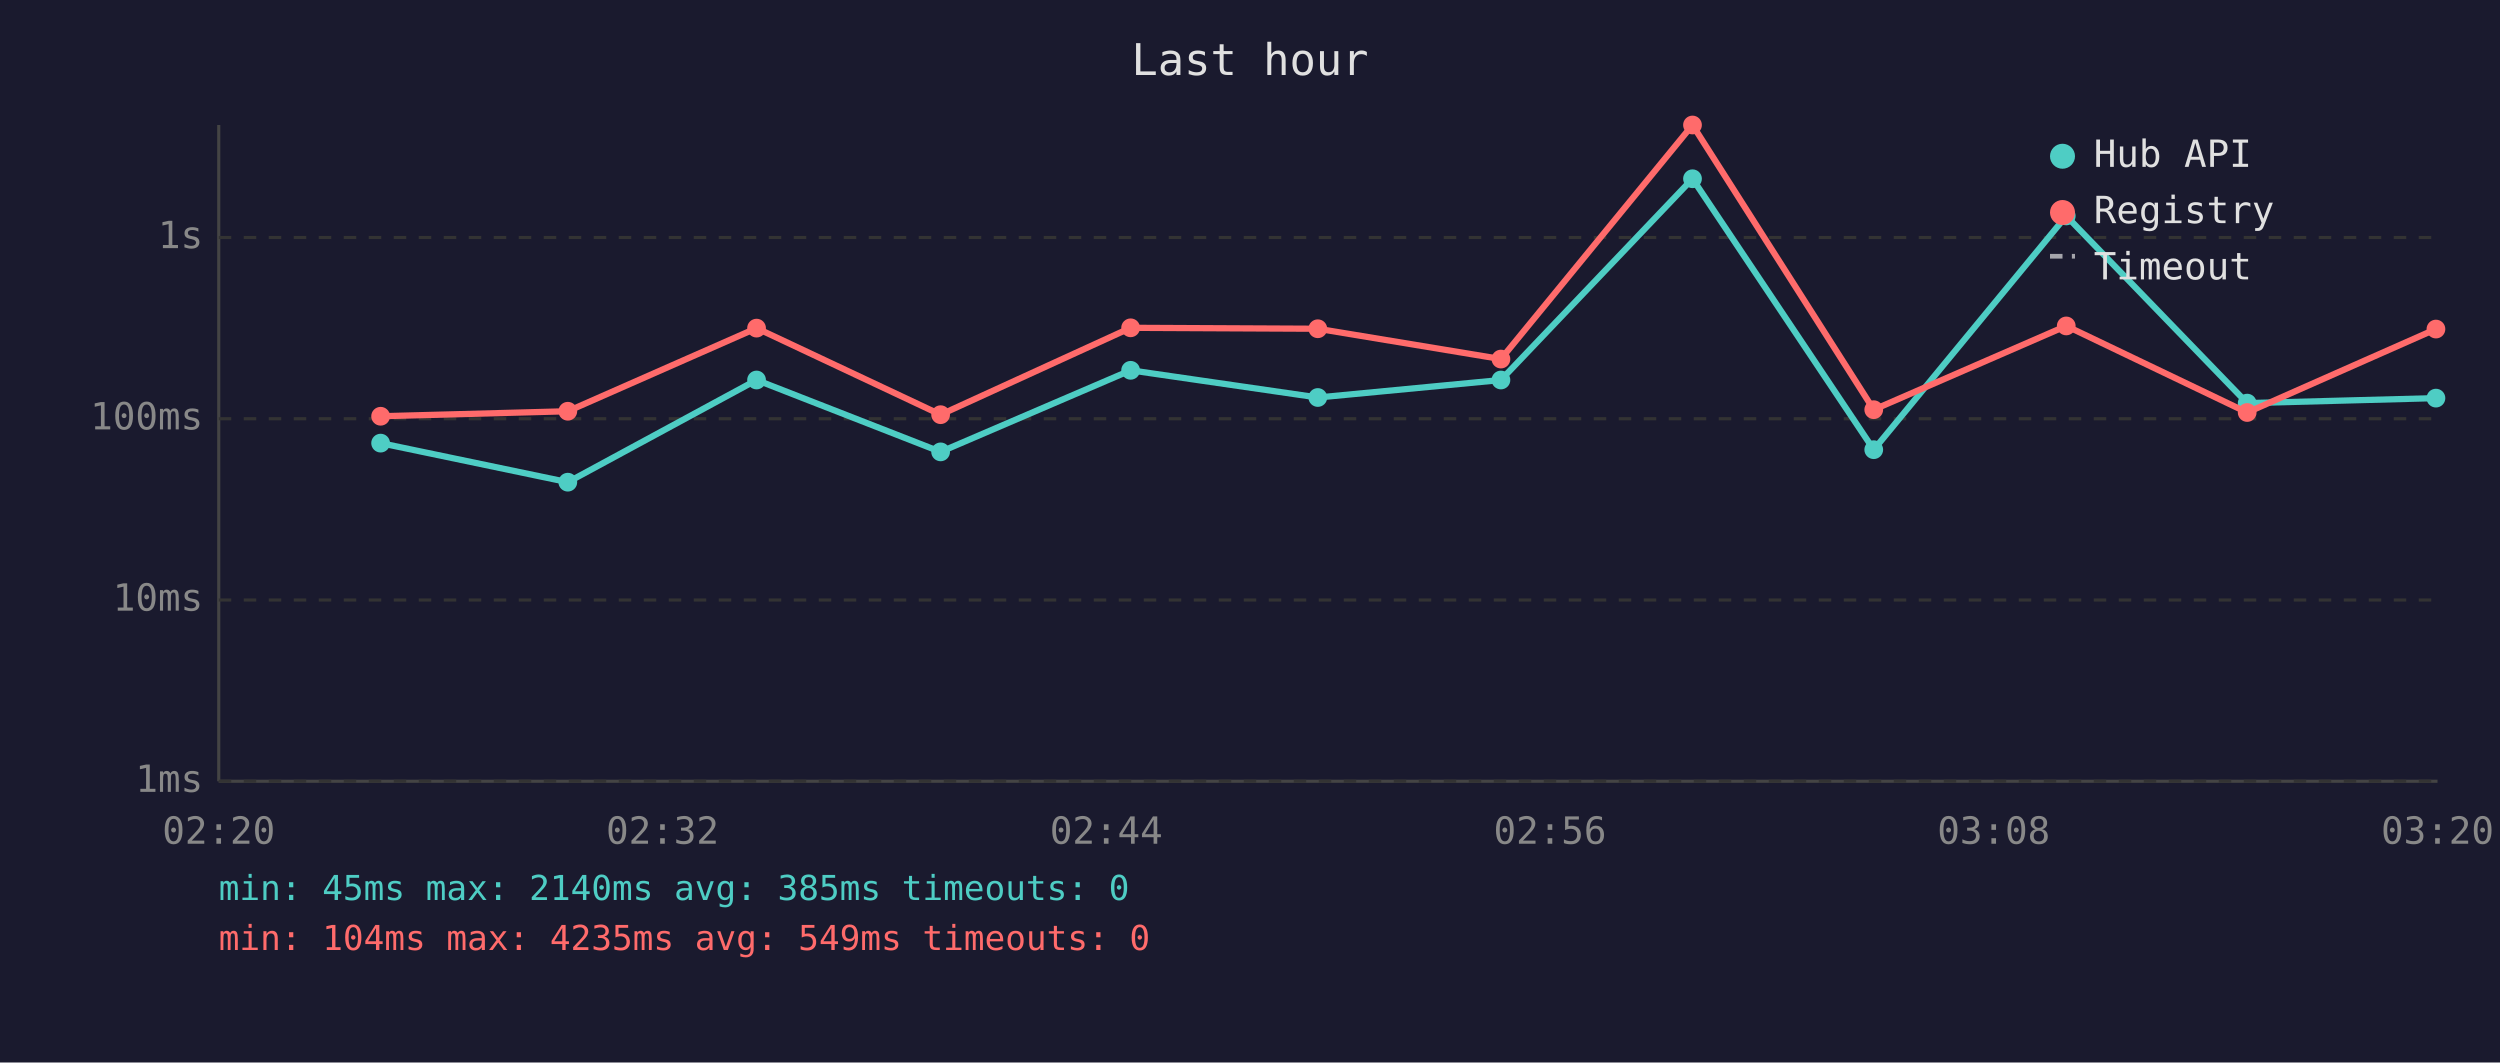
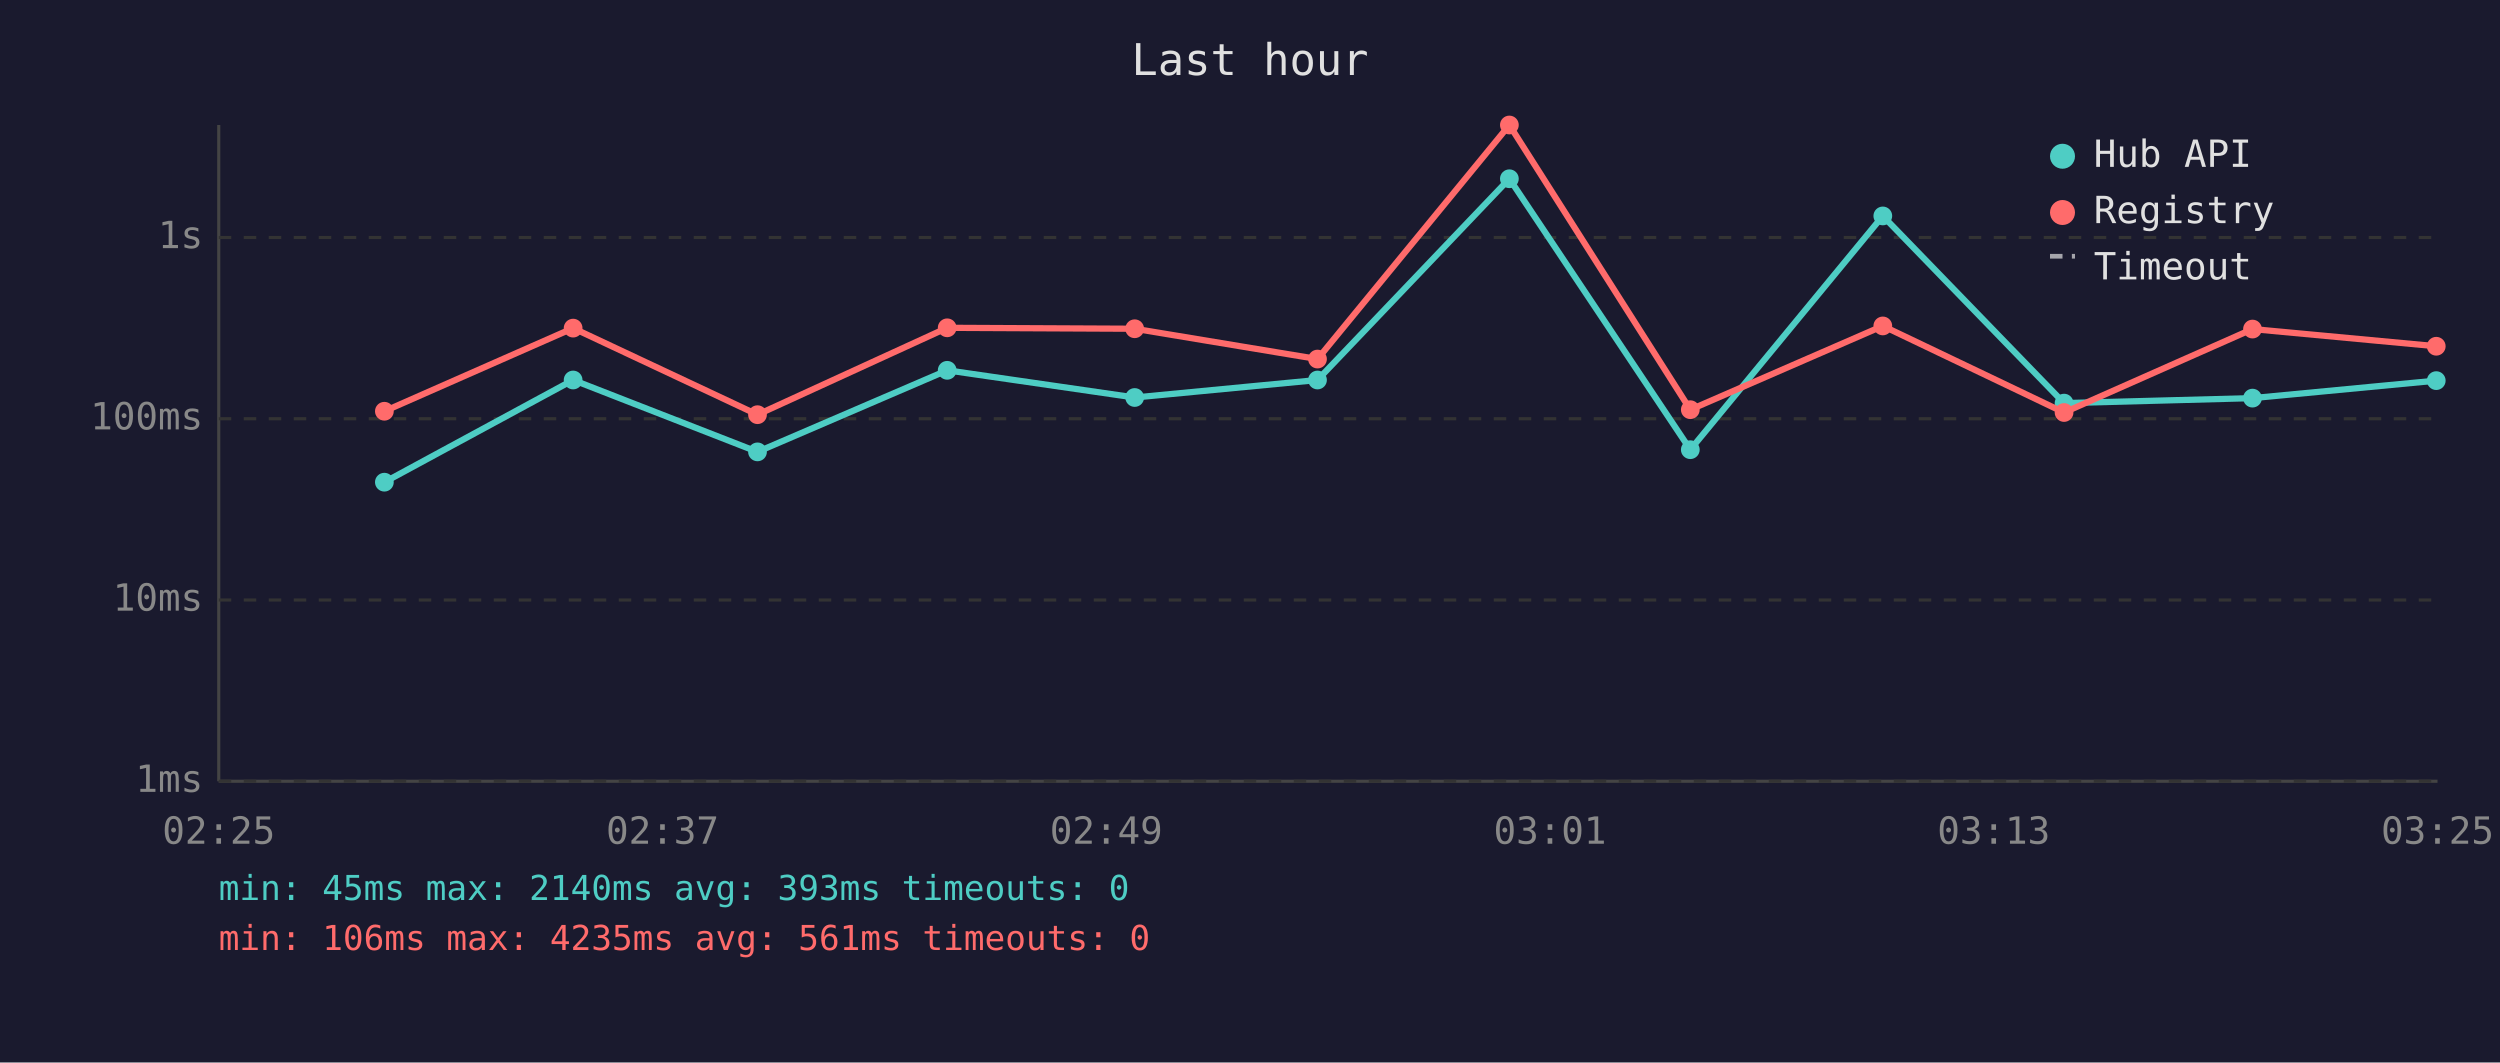
<svg xmlns="http://www.w3.org/2000/svg" viewBox="0 0 800 340" font-family="monospace" font-size="12">
  <rect width="800" height="340" fill="#1a1a2e" />
  <text x="400" y="24" fill="#e0e0e0" font-size="14" text-anchor="middle">Last hour</text>
  <line x1="70" y1="40" x2="70" y2="250" stroke="#444" stroke-width="1" />
  <line x1="70" y1="250" x2="780" y2="250" stroke="#444" stroke-width="1" />
  <line x1="70" y1="250" x2="780" y2="250" stroke="#333" stroke-width="1" stroke-dasharray="4" />
  <text x="65" y="250" fill="#888" text-anchor="end" dominant-baseline="middle">1ms</text>
  <line x1="70" y1="192" x2="780" y2="192" stroke="#333" stroke-width="1" stroke-dasharray="4" />
  <text x="65" y="192" fill="#888" text-anchor="end" dominant-baseline="middle">10ms</text>
  <line x1="70" y1="134" x2="780" y2="134" stroke="#333" stroke-width="1" stroke-dasharray="4" />
  <text x="65" y="134" fill="#888" text-anchor="end" dominant-baseline="middle">100ms</text>
  <line x1="70" y1="76" x2="780" y2="76" stroke="#333" stroke-width="1" stroke-dasharray="4" />
  <text x="65" y="76" fill="#888" text-anchor="end" dominant-baseline="middle">1s</text>
-   <text x="70" y="270" fill="#888" text-anchor="middle">02:20</text>
-   <text x="212" y="270" fill="#888" text-anchor="middle">02:32</text>
-   <text x="354" y="270" fill="#888" text-anchor="middle">02:44</text>
-   <text x="496" y="270" fill="#888" text-anchor="middle">02:56</text>
-   <text x="638" y="270" fill="#888" text-anchor="middle">03:08</text>
-   <text x="780" y="270" fill="#888" text-anchor="middle">03:20</text>
-   <polyline points="121.8,141.8 181.7,154.3 242.1,121.6 301.0,144.6 361.8,118.5 421.7,127.2 480.3,121.6 541.6,57.2 599.6,143.9 661.2,69.1 719.1,129.0 779.5,127.4" fill="none" stroke="#4ecdc4" stroke-width="2" opacity="1" />
-   <circle cx="121.8" cy="141.8" r="3" fill="#4ecdc4" />
-   <circle cx="181.7" cy="154.3" r="3" fill="#4ecdc4" />
-   <circle cx="242.1" cy="121.6" r="3" fill="#4ecdc4" />
-   <circle cx="301.0" cy="144.6" r="3" fill="#4ecdc4" />
-   <circle cx="361.8" cy="118.5" r="3" fill="#4ecdc4" />
-   <circle cx="421.7" cy="127.2" r="3" fill="#4ecdc4" />
-   <circle cx="480.3" cy="121.6" r="3" fill="#4ecdc4" />
-   <circle cx="541.6" cy="57.2" r="3" fill="#4ecdc4" />
-   <circle cx="599.6" cy="143.9" r="3" fill="#4ecdc4" />
-   <circle cx="661.2" cy="69.1" r="3" fill="#4ecdc4" />
-   <circle cx="719.1" cy="129.0" r="3" fill="#4ecdc4" />
-   <circle cx="779.5" cy="127.4" r="3" fill="#4ecdc4" />
-   <polyline points="121.8,133.2 181.7,131.6 242.1,105.0 301.0,132.7 361.8,104.9 421.7,105.2 480.3,114.9 541.6,40.0 599.6,131.1 661.2,104.3 719.1,132.0 779.5,105.3" fill="none" stroke="#ff6b6b" stroke-width="2" opacity="1" />
-   <circle cx="121.8" cy="133.2" r="3" fill="#ff6b6b" />
-   <circle cx="181.7" cy="131.6" r="3" fill="#ff6b6b" />
-   <circle cx="242.1" cy="105.0" r="3" fill="#ff6b6b" />
-   <circle cx="301.0" cy="132.7" r="3" fill="#ff6b6b" />
-   <circle cx="361.8" cy="104.9" r="3" fill="#ff6b6b" />
-   <circle cx="421.7" cy="105.2" r="3" fill="#ff6b6b" />
-   <circle cx="480.3" cy="114.9" r="3" fill="#ff6b6b" />
-   <circle cx="541.6" cy="40.0" r="3" fill="#ff6b6b" />
-   <circle cx="599.6" cy="131.1" r="3" fill="#ff6b6b" />
-   <circle cx="661.2" cy="104.3" r="3" fill="#ff6b6b" />
-   <circle cx="719.1" cy="132.0" r="3" fill="#ff6b6b" />
-   <circle cx="779.5" cy="105.3" r="3" fill="#ff6b6b" />
+   <text x="70" y="270" fill="#888" text-anchor="middle">02:25</text>
+   <text x="212" y="270" fill="#888" text-anchor="middle">02:37</text>
+   <text x="354" y="270" fill="#888" text-anchor="middle">02:49</text>
+   <text x="496" y="270" fill="#888" text-anchor="middle">03:01</text>
+   <text x="638" y="270" fill="#888" text-anchor="middle">03:13</text>
+   <text x="780" y="270" fill="#888" text-anchor="middle">03:25</text>
+   <polyline points="123.0,154.3 183.4,121.6 242.4,144.6 303.1,118.5 363.1,127.2 421.6,121.6 483.0,57.2 540.9,143.9 602.5,69.1 660.5,129.0 720.8,127.4 779.6,121.8" fill="none" stroke="#4ecdc4" stroke-width="2" opacity="1" />
+   <circle cx="123.0" cy="154.3" r="3" fill="#4ecdc4" />
+   <circle cx="183.4" cy="121.6" r="3" fill="#4ecdc4" />
+   <circle cx="242.4" cy="144.6" r="3" fill="#4ecdc4" />
+   <circle cx="303.1" cy="118.5" r="3" fill="#4ecdc4" />
+   <circle cx="363.1" cy="127.2" r="3" fill="#4ecdc4" />
+   <circle cx="421.6" cy="121.6" r="3" fill="#4ecdc4" />
+   <circle cx="483.0" cy="57.2" r="3" fill="#4ecdc4" />
+   <circle cx="540.9" cy="143.9" r="3" fill="#4ecdc4" />
+   <circle cx="602.5" cy="69.1" r="3" fill="#4ecdc4" />
+   <circle cx="660.5" cy="129.0" r="3" fill="#4ecdc4" />
+   <circle cx="720.8" cy="127.4" r="3" fill="#4ecdc4" />
+   <circle cx="779.6" cy="121.8" r="3" fill="#4ecdc4" />
+   <polyline points="123.0,131.6 183.4,105.0 242.4,132.7 303.1,104.9 363.1,105.2 421.6,114.9 483.0,40.0 540.9,131.1 602.5,104.3 660.5,132.0 720.8,105.3 779.6,110.8" fill="none" stroke="#ff6b6b" stroke-width="2" opacity="1" />
+   <circle cx="123.0" cy="131.6" r="3" fill="#ff6b6b" />
+   <circle cx="183.4" cy="105.0" r="3" fill="#ff6b6b" />
+   <circle cx="242.4" cy="132.7" r="3" fill="#ff6b6b" />
+   <circle cx="303.1" cy="104.9" r="3" fill="#ff6b6b" />
+   <circle cx="363.1" cy="105.2" r="3" fill="#ff6b6b" />
+   <circle cx="421.6" cy="114.9" r="3" fill="#ff6b6b" />
+   <circle cx="483.0" cy="40.0" r="3" fill="#ff6b6b" />
+   <circle cx="540.9" cy="131.1" r="3" fill="#ff6b6b" />
+   <circle cx="602.5" cy="104.3" r="3" fill="#ff6b6b" />
+   <circle cx="660.5" cy="132.0" r="3" fill="#ff6b6b" />
+   <circle cx="720.8" cy="105.3" r="3" fill="#ff6b6b" />
+   <circle cx="779.6" cy="110.8" r="3" fill="#ff6b6b" />
  <circle cx="660" cy="50" r="4" fill="#4ecdc4" />
  <text x="670" y="50" fill="#e0e0e0" dominant-baseline="middle">Hub API</text>
  <circle cx="660" cy="68" r="4" fill="#ff6b6b" />
  <text x="670" y="68" fill="#e0e0e0" dominant-baseline="middle">Registry</text>
  <line x1="656" y1="82" x2="664" y2="82" stroke="#e0e0e0" stroke-width="1.5" stroke-dasharray="4,3" opacity="0.7" />
  <text x="670" y="86" fill="#e0e0e0" dominant-baseline="middle">Timeout</text>
-   <text x="70" y="288" fill="#4ecdc4" font-size="11">min: 45ms  max: 2140ms  avg: 385ms  timeouts: 0</text>
-   <text x="70" y="304" fill="#ff6b6b" font-size="11">min: 104ms  max: 4235ms  avg: 549ms  timeouts: 0</text>
+   <text x="70" y="288" fill="#4ecdc4" font-size="11">min: 45ms  max: 2140ms  avg: 393ms  timeouts: 0</text>
+   <text x="70" y="304" fill="#ff6b6b" font-size="11">min: 106ms  max: 4235ms  avg: 561ms  timeouts: 0</text>
</svg>
